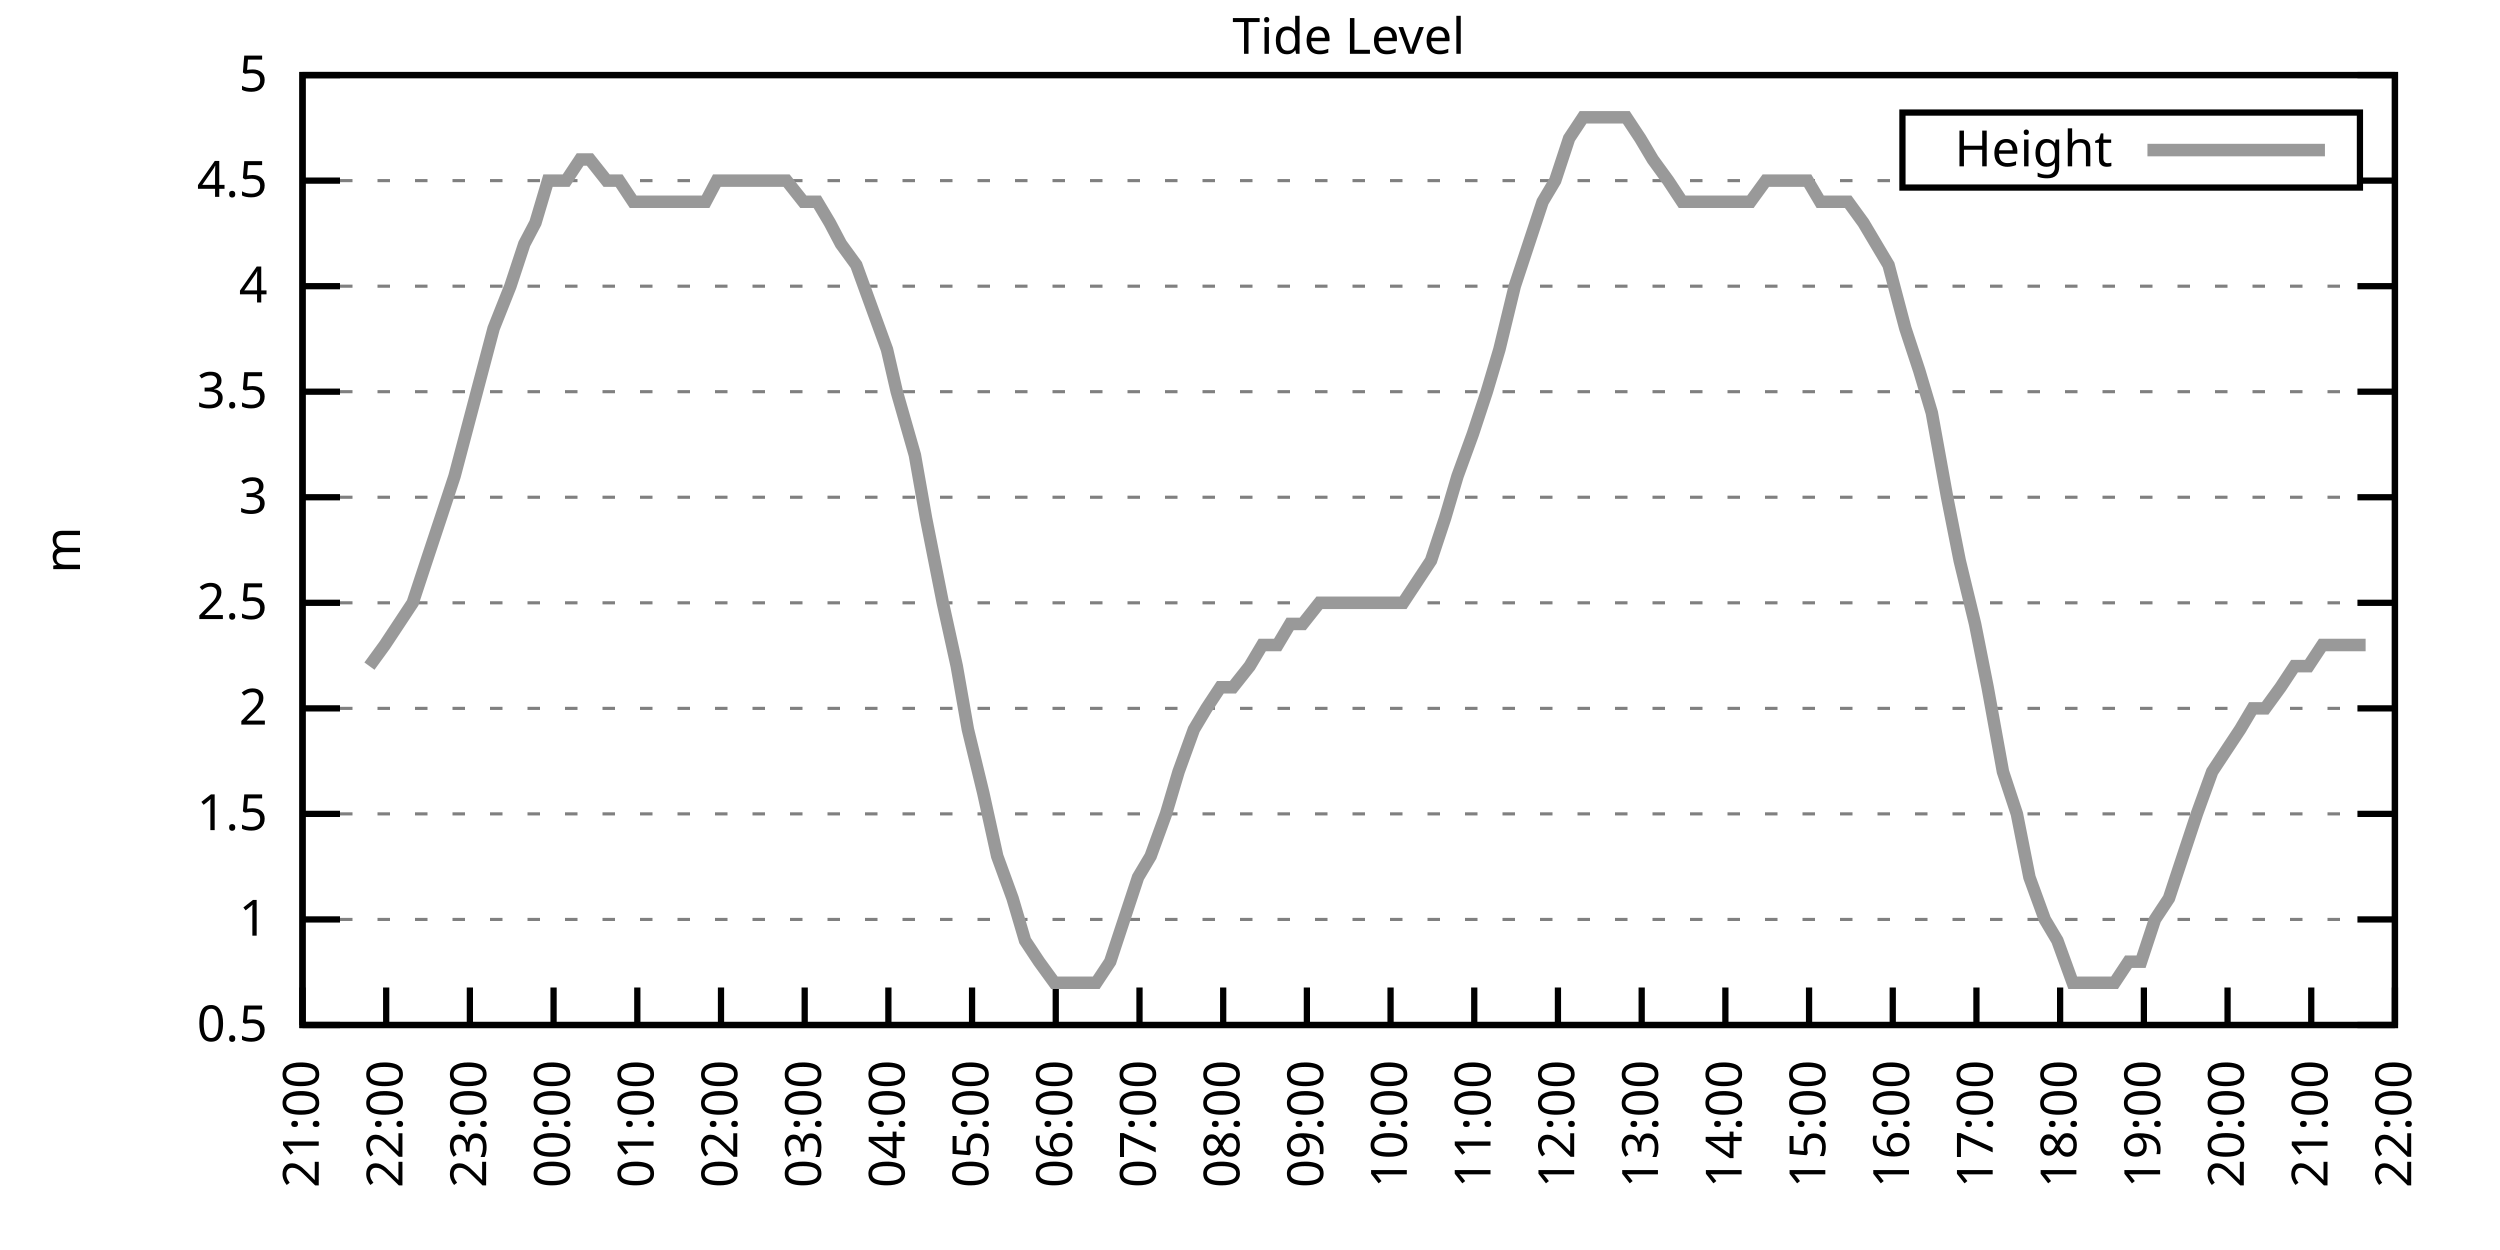
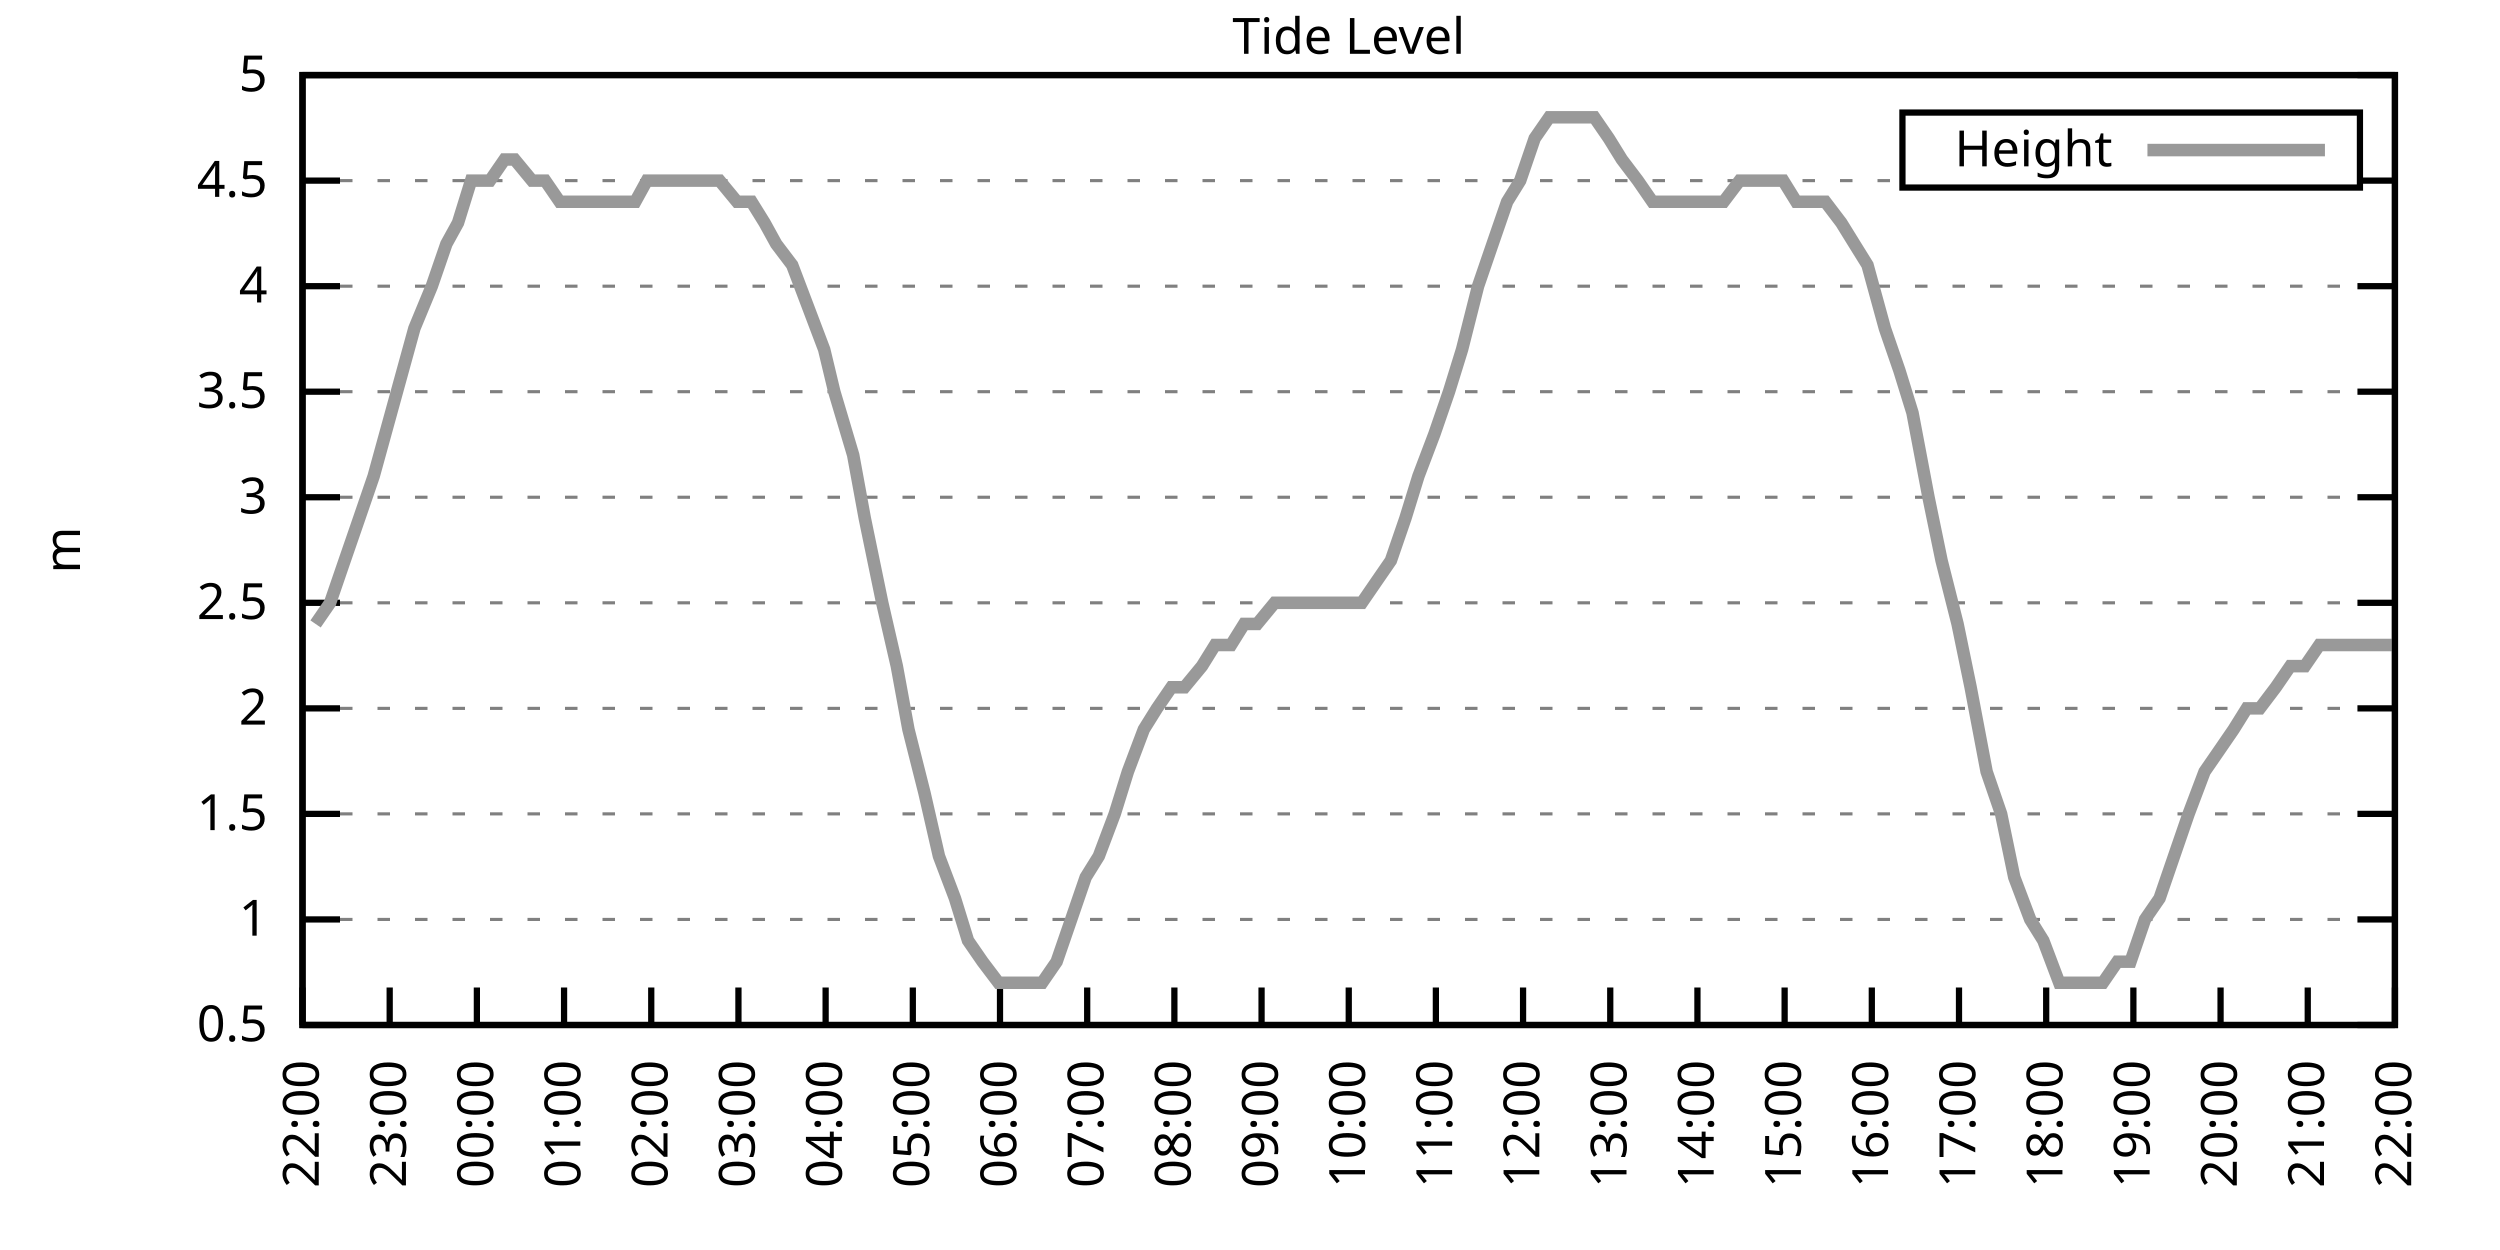
<svg xmlns="http://www.w3.org/2000/svg" xmlns:xlink="http://www.w3.org/1999/xlink" width="400" height="200" viewBox="0 0 400 200">
  <g id="gnuplot_canvas">
    <rect x="0" y="0" width="400" height="200" fill="none" />
    <defs>
      <circle id="gpDot" r="0.5" stroke-width="0.5" stroke="currentColor" />
      <path id="gpPt0" stroke-width="0.333" stroke="currentColor" d="M-1,0 h2 M0,-1 v2" />
      <path id="gpPt1" stroke-width="0.333" stroke="currentColor" d="M-1,-1 L1,1 M1,-1 L-1,1" />
      <path id="gpPt2" stroke-width="0.333" stroke="currentColor" d="M-1,0 L1,0 M0,-1 L0,1 M-1,-1 L1,1 M-1,1 L1,-1" />
      <rect id="gpPt3" stroke-width="0.333" stroke="currentColor" x="-1" y="-1" width="2" height="2" />
      <rect id="gpPt4" stroke-width="0.333" stroke="currentColor" fill="currentColor" x="-1" y="-1" width="2" height="2" />
      <circle id="gpPt5" stroke-width="0.333" stroke="currentColor" cx="0" cy="0" r="1" />
      <use xlink:href="#gpPt5" id="gpPt6" fill="currentColor" stroke="none" />
      <path id="gpPt7" stroke-width="0.333" stroke="currentColor" d="M0,-1.33 L-1.33,0.67 L1.33,0.67 z" />
      <use xlink:href="#gpPt7" id="gpPt8" fill="currentColor" stroke="none" />
      <use xlink:href="#gpPt7" id="gpPt9" stroke="currentColor" transform="rotate(180)" />
      <use xlink:href="#gpPt9" id="gpPt10" fill="currentColor" stroke="none" />
      <use xlink:href="#gpPt3" id="gpPt11" stroke="currentColor" transform="rotate(45)" />
      <use xlink:href="#gpPt11" id="gpPt12" fill="currentColor" stroke="none" />
      <path id="gpPt13" stroke-width="0.333" stroke="currentColor" d="M0,1.330 L1.265,0.411 L0.782,-1.067 L-0.782,-1.076 L-1.265,0.411 z" />
      <use xlink:href="#gpPt13" id="gpPt14" fill="currentColor" stroke="none" />
      <filter id="textbox" filterUnits="objectBoundingBox" x="0" y="0" height="1" width="1">
        <feFlood flood-color="white" flood-opacity="1" result="bgnd" />
        <feComposite in="SourceGraphic" in2="bgnd" operator="atop" />
      </filter>
      <filter id="greybox" filterUnits="objectBoundingBox" x="0" y="0" height="1" width="1">
        <feFlood flood-color="lightgrey" flood-opacity="1" result="grey" />
        <feComposite in="SourceGraphic" in2="grey" operator="atop" />
      </filter>
    </defs>
    <g fill="none" color="white" stroke="currentColor" stroke-width="1.00" stroke-linecap="butt" stroke-linejoin="miter">
</g>
    <g fill="none" color="black" stroke="currentColor" stroke-width="1.00" stroke-linecap="butt" stroke-linejoin="miter">
      <g stroke="none" shape-rendering="crispEdges">
        <polygon fill="rgb(255, 255, 255)" points="48.40,164.00 383.18,164.00 383.18,12.02 48.40,12.02 " />
      </g>
    </g>
    <g fill="none" color="black" stroke="currentColor" stroke-width="1.00" stroke-linecap="butt" stroke-linejoin="miter">
</g>
    <g fill="none" color="black" stroke="black" stroke-width="0.50" stroke-linecap="butt" stroke-linejoin="miter">
</g>
    <g fill="none" color="gray" stroke="currentColor" stroke-width="0.50" stroke-linecap="butt" stroke-linejoin="miter">
      <path stroke="gray" stroke-dasharray="2,4" class="gridline" d="M48.40,164.00 L383.19,164.00  " />
    </g>
    <g fill="none" color="gray" stroke="gray" stroke-width="1.00" stroke-linecap="butt" stroke-linejoin="miter">
</g>
    <g fill="none" color="black" stroke="currentColor" stroke-width="1.00" stroke-linecap="butt" stroke-linejoin="miter">
      <path stroke="black" d="M48.40,164.00 L54.40,164.00 M383.19,164.00 L377.19,164.00  " />
      <g transform="translate(42.80,166.60)" stroke="none" fill="black" font-family="Sans" font-size="8.00" text-anchor="end">
        <text>
          <tspan font-family="Sans"> 0.5</tspan>
        </text>
      </g>
    </g>
    <g fill="none" color="black" stroke="currentColor" stroke-width="1.00" stroke-linecap="butt" stroke-linejoin="miter">
</g>
    <g fill="none" color="black" stroke="black" stroke-width="0.50" stroke-linecap="butt" stroke-linejoin="miter">
</g>
    <g fill="none" color="gray" stroke="currentColor" stroke-width="0.50" stroke-linecap="butt" stroke-linejoin="miter">
      <path stroke="gray" stroke-dasharray="2,4" class="gridline" d="M48.40,147.11 L383.19,147.11  " />
    </g>
    <g fill="none" color="gray" stroke="gray" stroke-width="1.00" stroke-linecap="butt" stroke-linejoin="miter">
</g>
    <g fill="none" color="black" stroke="currentColor" stroke-width="1.00" stroke-linecap="butt" stroke-linejoin="miter">
      <path stroke="black" d="M48.40,147.11 L54.40,147.11 M383.19,147.11 L377.19,147.11  " />
      <g transform="translate(42.80,149.71)" stroke="none" fill="black" font-family="Sans" font-size="8.00" text-anchor="end">
        <text>
          <tspan font-family="Sans"> 1</tspan>
        </text>
      </g>
    </g>
    <g fill="none" color="black" stroke="currentColor" stroke-width="1.00" stroke-linecap="butt" stroke-linejoin="miter">
</g>
    <g fill="none" color="black" stroke="black" stroke-width="0.50" stroke-linecap="butt" stroke-linejoin="miter">
</g>
    <g fill="none" color="gray" stroke="currentColor" stroke-width="0.50" stroke-linecap="butt" stroke-linejoin="miter">
      <path stroke="gray" stroke-dasharray="2,4" class="gridline" d="M48.40,130.22 L383.19,130.22  " />
    </g>
    <g fill="none" color="gray" stroke="gray" stroke-width="1.00" stroke-linecap="butt" stroke-linejoin="miter">
</g>
    <g fill="none" color="black" stroke="currentColor" stroke-width="1.00" stroke-linecap="butt" stroke-linejoin="miter">
      <path stroke="black" d="M48.40,130.22 L54.40,130.22 M383.19,130.22 L377.19,130.22  " />
      <g transform="translate(42.80,132.82)" stroke="none" fill="black" font-family="Sans" font-size="8.00" text-anchor="end">
        <text>
          <tspan font-family="Sans"> 1.5</tspan>
        </text>
      </g>
    </g>
    <g fill="none" color="black" stroke="currentColor" stroke-width="1.00" stroke-linecap="butt" stroke-linejoin="miter">
</g>
    <g fill="none" color="black" stroke="black" stroke-width="0.50" stroke-linecap="butt" stroke-linejoin="miter">
</g>
    <g fill="none" color="gray" stroke="currentColor" stroke-width="0.50" stroke-linecap="butt" stroke-linejoin="miter">
      <path stroke="gray" stroke-dasharray="2,4" class="gridline" d="M48.40,113.34 L383.19,113.34  " />
    </g>
    <g fill="none" color="gray" stroke="gray" stroke-width="1.00" stroke-linecap="butt" stroke-linejoin="miter">
</g>
    <g fill="none" color="black" stroke="currentColor" stroke-width="1.00" stroke-linecap="butt" stroke-linejoin="miter">
      <path stroke="black" d="M48.40,113.34 L54.40,113.34 M383.19,113.34 L377.19,113.34  " />
      <g transform="translate(42.80,115.94)" stroke="none" fill="black" font-family="Sans" font-size="8.00" text-anchor="end">
        <text>
          <tspan font-family="Sans"> 2</tspan>
        </text>
      </g>
    </g>
    <g fill="none" color="black" stroke="currentColor" stroke-width="1.00" stroke-linecap="butt" stroke-linejoin="miter">
</g>
    <g fill="none" color="black" stroke="black" stroke-width="0.50" stroke-linecap="butt" stroke-linejoin="miter">
</g>
    <g fill="none" color="gray" stroke="currentColor" stroke-width="0.50" stroke-linecap="butt" stroke-linejoin="miter">
      <path stroke="gray" stroke-dasharray="2,4" class="gridline" d="M48.40,96.45 L383.19,96.45  " />
    </g>
    <g fill="none" color="gray" stroke="gray" stroke-width="1.00" stroke-linecap="butt" stroke-linejoin="miter">
</g>
    <g fill="none" color="black" stroke="currentColor" stroke-width="1.00" stroke-linecap="butt" stroke-linejoin="miter">
      <path stroke="black" d="M48.40,96.45 L54.40,96.45 M383.19,96.45 L377.19,96.45  " />
      <g transform="translate(42.80,99.05)" stroke="none" fill="black" font-family="Sans" font-size="8.00" text-anchor="end">
        <text>
          <tspan font-family="Sans"> 2.5</tspan>
        </text>
      </g>
    </g>
    <g fill="none" color="black" stroke="currentColor" stroke-width="1.00" stroke-linecap="butt" stroke-linejoin="miter">
</g>
    <g fill="none" color="black" stroke="black" stroke-width="0.50" stroke-linecap="butt" stroke-linejoin="miter">
</g>
    <g fill="none" color="gray" stroke="currentColor" stroke-width="0.50" stroke-linecap="butt" stroke-linejoin="miter">
      <path stroke="gray" stroke-dasharray="2,4" class="gridline" d="M48.40,79.56 L383.19,79.56  " />
    </g>
    <g fill="none" color="gray" stroke="gray" stroke-width="1.00" stroke-linecap="butt" stroke-linejoin="miter">
</g>
    <g fill="none" color="black" stroke="currentColor" stroke-width="1.00" stroke-linecap="butt" stroke-linejoin="miter">
      <path stroke="black" d="M48.40,79.56 L54.40,79.56 M383.19,79.56 L377.19,79.56  " />
      <g transform="translate(42.80,82.16)" stroke="none" fill="black" font-family="Sans" font-size="8.00" text-anchor="end">
        <text>
          <tspan font-family="Sans"> 3</tspan>
        </text>
      </g>
    </g>
    <g fill="none" color="black" stroke="currentColor" stroke-width="1.00" stroke-linecap="butt" stroke-linejoin="miter">
</g>
    <g fill="none" color="black" stroke="black" stroke-width="0.50" stroke-linecap="butt" stroke-linejoin="miter">
</g>
    <g fill="none" color="gray" stroke="currentColor" stroke-width="0.50" stroke-linecap="butt" stroke-linejoin="miter">
      <path stroke="gray" stroke-dasharray="2,4" class="gridline" d="M48.40,62.67 L383.19,62.67  " />
    </g>
    <g fill="none" color="gray" stroke="gray" stroke-width="1.00" stroke-linecap="butt" stroke-linejoin="miter">
</g>
    <g fill="none" color="black" stroke="currentColor" stroke-width="1.00" stroke-linecap="butt" stroke-linejoin="miter">
      <path stroke="black" d="M48.40,62.67 L54.40,62.67 M383.19,62.67 L377.19,62.67  " />
      <g transform="translate(42.80,65.27)" stroke="none" fill="black" font-family="Sans" font-size="8.00" text-anchor="end">
        <text>
          <tspan font-family="Sans"> 3.5</tspan>
        </text>
      </g>
    </g>
    <g fill="none" color="black" stroke="currentColor" stroke-width="1.00" stroke-linecap="butt" stroke-linejoin="miter">
</g>
    <g fill="none" color="black" stroke="black" stroke-width="0.50" stroke-linecap="butt" stroke-linejoin="miter">
</g>
    <g fill="none" color="gray" stroke="currentColor" stroke-width="0.50" stroke-linecap="butt" stroke-linejoin="miter">
      <path stroke="gray" stroke-dasharray="2,4" class="gridline" d="M48.40,45.79 L383.19,45.79  " />
    </g>
    <g fill="none" color="gray" stroke="gray" stroke-width="1.00" stroke-linecap="butt" stroke-linejoin="miter">
</g>
    <g fill="none" color="black" stroke="currentColor" stroke-width="1.00" stroke-linecap="butt" stroke-linejoin="miter">
      <path stroke="black" d="M48.40,45.79 L54.40,45.79 M383.19,45.79 L377.19,45.79  " />
      <g transform="translate(42.80,48.39)" stroke="none" fill="black" font-family="Sans" font-size="8.00" text-anchor="end">
        <text>
          <tspan font-family="Sans"> 4</tspan>
        </text>
      </g>
    </g>
    <g fill="none" color="black" stroke="currentColor" stroke-width="1.00" stroke-linecap="butt" stroke-linejoin="miter">
</g>
    <g fill="none" color="black" stroke="black" stroke-width="0.50" stroke-linecap="butt" stroke-linejoin="miter">
</g>
    <g fill="none" color="gray" stroke="currentColor" stroke-width="0.50" stroke-linecap="butt" stroke-linejoin="miter">
      <path stroke="gray" stroke-dasharray="2,4" class="gridline" d="M48.40,28.90 L304.39,28.90 M377.59,28.90 L383.19,28.90  " />
    </g>
    <g fill="none" color="gray" stroke="gray" stroke-width="1.00" stroke-linecap="butt" stroke-linejoin="miter">
</g>
    <g fill="none" color="black" stroke="currentColor" stroke-width="1.00" stroke-linecap="butt" stroke-linejoin="miter">
      <path stroke="black" d="M48.40,28.90 L54.40,28.90 M383.19,28.90 L377.19,28.90  " />
      <g transform="translate(42.80,31.50)" stroke="none" fill="black" font-family="Sans" font-size="8.00" text-anchor="end">
        <text>
          <tspan font-family="Sans"> 4.5</tspan>
        </text>
      </g>
    </g>
    <g fill="none" color="black" stroke="currentColor" stroke-width="1.00" stroke-linecap="butt" stroke-linejoin="miter">
</g>
    <g fill="none" color="black" stroke="black" stroke-width="0.50" stroke-linecap="butt" stroke-linejoin="miter">
</g>
    <g fill="none" color="gray" stroke="currentColor" stroke-width="0.50" stroke-linecap="butt" stroke-linejoin="miter">
      <path stroke="gray" stroke-dasharray="2,4" class="gridline" d="M48.40,12.01 L383.19,12.01  " />
    </g>
    <g fill="none" color="gray" stroke="gray" stroke-width="1.00" stroke-linecap="butt" stroke-linejoin="miter">
</g>
    <g fill="none" color="black" stroke="currentColor" stroke-width="1.00" stroke-linecap="butt" stroke-linejoin="miter">
      <path stroke="black" d="M48.40,12.01 L54.40,12.01 M383.19,12.01 L377.19,12.01  " />
      <g transform="translate(42.80,14.61)" stroke="none" fill="black" font-family="Sans" font-size="8.00" text-anchor="end">
        <text>
          <tspan font-family="Sans"> 5</tspan>
        </text>
      </g>
    </g>
    <g fill="none" color="black" stroke="currentColor" stroke-width="1.00" stroke-linecap="butt" stroke-linejoin="miter">
      <path stroke="black" d="M48.40,164.00 L48.40,158.00  " />
      <g transform="translate(51.00,169.60) rotate(270.00)" stroke="none" fill="black" font-family="Sans" font-size="8.00" text-anchor="end">
        <text>
-           <tspan font-family="Sans">21:00</tspan>
-         </text>
-       </g>
-     </g>
-     <g fill="none" color="black" stroke="currentColor" stroke-width="1.00" stroke-linecap="butt" stroke-linejoin="miter">
-       <path stroke="black" d="M61.79,164.00 L61.79,158.00  " />
-       <g transform="translate(64.39,169.60) rotate(270.00)" stroke="none" fill="black" font-family="Sans" font-size="8.00" text-anchor="end">
-         <text>
          <tspan font-family="Sans">22:00</tspan>
        </text>
      </g>
    </g>
    <g fill="none" color="black" stroke="currentColor" stroke-width="1.00" stroke-linecap="butt" stroke-linejoin="miter">
-       <path stroke="black" d="M75.18,164.00 L75.18,158.00  " />
-       <g transform="translate(77.78,169.60) rotate(270.00)" stroke="none" fill="black" font-family="Sans" font-size="8.00" text-anchor="end">
+       <path stroke="black" d="M62.35,164.00 L62.35,158.00  " />
+       <g transform="translate(64.95,169.60) rotate(270.00)" stroke="none" fill="black" font-family="Sans" font-size="8.00" text-anchor="end">
        <text>
          <tspan font-family="Sans">23:00</tspan>
        </text>
      </g>
    </g>
    <g fill="none" color="black" stroke="currentColor" stroke-width="1.00" stroke-linecap="butt" stroke-linejoin="miter">
-       <path stroke="black" d="M88.57,164.00 L88.57,158.00  " />
-       <g transform="translate(91.17,169.60) rotate(270.00)" stroke="none" fill="black" font-family="Sans" font-size="8.00" text-anchor="end">
+       <path stroke="black" d="M76.30,164.00 L76.30,158.00  " />
+       <g transform="translate(78.90,169.60) rotate(270.00)" stroke="none" fill="black" font-family="Sans" font-size="8.00" text-anchor="end">
        <text>
          <tspan font-family="Sans">00:00</tspan>
        </text>
      </g>
    </g>
    <g fill="none" color="black" stroke="currentColor" stroke-width="1.00" stroke-linecap="butt" stroke-linejoin="miter">
-       <path stroke="black" d="M101.97,164.00 L101.97,158.00  " />
-       <g transform="translate(104.57,169.60) rotate(270.00)" stroke="none" fill="black" font-family="Sans" font-size="8.00" text-anchor="end">
+       <path stroke="black" d="M90.25,164.00 L90.25,158.00  " />
+       <g transform="translate(92.85,169.60) rotate(270.00)" stroke="none" fill="black" font-family="Sans" font-size="8.00" text-anchor="end">
        <text>
          <tspan font-family="Sans">01:00</tspan>
        </text>
      </g>
    </g>
    <g fill="none" color="black" stroke="currentColor" stroke-width="1.00" stroke-linecap="butt" stroke-linejoin="miter">
-       <path stroke="black" d="M115.36,164.00 L115.36,158.00  " />
-       <g transform="translate(117.96,169.60) rotate(270.00)" stroke="none" fill="black" font-family="Sans" font-size="8.00" text-anchor="end">
+       <path stroke="black" d="M104.20,164.00 L104.20,158.00  " />
+       <g transform="translate(106.80,169.60) rotate(270.00)" stroke="none" fill="black" font-family="Sans" font-size="8.00" text-anchor="end">
        <text>
          <tspan font-family="Sans">02:00</tspan>
        </text>
      </g>
    </g>
    <g fill="none" color="black" stroke="currentColor" stroke-width="1.00" stroke-linecap="butt" stroke-linejoin="miter">
-       <path stroke="black" d="M128.75,164.00 L128.75,158.00  " />
-       <g transform="translate(131.35,169.60) rotate(270.00)" stroke="none" fill="black" font-family="Sans" font-size="8.00" text-anchor="end">
+       <path stroke="black" d="M118.15,164.00 L118.15,158.00  " />
+       <g transform="translate(120.75,169.60) rotate(270.00)" stroke="none" fill="black" font-family="Sans" font-size="8.00" text-anchor="end">
        <text>
          <tspan font-family="Sans">03:00</tspan>
        </text>
      </g>
    </g>
    <g fill="none" color="black" stroke="currentColor" stroke-width="1.00" stroke-linecap="butt" stroke-linejoin="miter">
-       <path stroke="black" d="M142.14,164.00 L142.14,158.00  " />
-       <g transform="translate(144.74,169.60) rotate(270.00)" stroke="none" fill="black" font-family="Sans" font-size="8.00" text-anchor="end">
+       <path stroke="black" d="M132.10,164.00 L132.10,158.00  " />
+       <g transform="translate(134.70,169.60) rotate(270.00)" stroke="none" fill="black" font-family="Sans" font-size="8.00" text-anchor="end">
        <text>
          <tspan font-family="Sans">04:00</tspan>
        </text>
      </g>
    </g>
    <g fill="none" color="black" stroke="currentColor" stroke-width="1.00" stroke-linecap="butt" stroke-linejoin="miter">
-       <path stroke="black" d="M155.53,164.00 L155.53,158.00  " />
-       <g transform="translate(158.13,169.60) rotate(270.00)" stroke="none" fill="black" font-family="Sans" font-size="8.00" text-anchor="end">
+       <path stroke="black" d="M146.05,164.00 L146.05,158.00  " />
+       <g transform="translate(148.65,169.60) rotate(270.00)" stroke="none" fill="black" font-family="Sans" font-size="8.00" text-anchor="end">
        <text>
          <tspan font-family="Sans">05:00</tspan>
        </text>
      </g>
    </g>
    <g fill="none" color="black" stroke="currentColor" stroke-width="1.00" stroke-linecap="butt" stroke-linejoin="miter">
-       <path stroke="black" d="M168.92,164.00 L168.92,158.00  " />
-       <g transform="translate(171.52,169.60) rotate(270.00)" stroke="none" fill="black" font-family="Sans" font-size="8.00" text-anchor="end">
+       <path stroke="black" d="M160.00,164.00 L160.00,158.00  " />
+       <g transform="translate(162.60,169.60) rotate(270.00)" stroke="none" fill="black" font-family="Sans" font-size="8.00" text-anchor="end">
        <text>
          <tspan font-family="Sans">06:00</tspan>
        </text>
      </g>
    </g>
    <g fill="none" color="black" stroke="currentColor" stroke-width="1.00" stroke-linecap="butt" stroke-linejoin="miter">
-       <path stroke="black" d="M182.32,164.00 L182.32,158.00  " />
-       <g transform="translate(184.92,169.60) rotate(270.00)" stroke="none" fill="black" font-family="Sans" font-size="8.00" text-anchor="end">
+       <path stroke="black" d="M173.95,164.00 L173.95,158.00  " />
+       <g transform="translate(176.55,169.60) rotate(270.00)" stroke="none" fill="black" font-family="Sans" font-size="8.00" text-anchor="end">
        <text>
          <tspan font-family="Sans">07:00</tspan>
        </text>
      </g>
    </g>
    <g fill="none" color="black" stroke="currentColor" stroke-width="1.00" stroke-linecap="butt" stroke-linejoin="miter">
-       <path stroke="black" d="M195.71,164.00 L195.71,158.00  " />
-       <g transform="translate(198.31,169.60) rotate(270.00)" stroke="none" fill="black" font-family="Sans" font-size="8.00" text-anchor="end">
+       <path stroke="black" d="M187.90,164.00 L187.90,158.00  " />
+       <g transform="translate(190.50,169.60) rotate(270.00)" stroke="none" fill="black" font-family="Sans" font-size="8.00" text-anchor="end">
        <text>
          <tspan font-family="Sans">08:00</tspan>
        </text>
      </g>
    </g>
    <g fill="none" color="black" stroke="currentColor" stroke-width="1.00" stroke-linecap="butt" stroke-linejoin="miter">
-       <path stroke="black" d="M209.10,164.00 L209.10,158.00  " />
-       <g transform="translate(211.70,169.60) rotate(270.00)" stroke="none" fill="black" font-family="Sans" font-size="8.00" text-anchor="end">
+       <path stroke="black" d="M201.85,164.00 L201.85,158.00  " />
+       <g transform="translate(204.45,169.60) rotate(270.00)" stroke="none" fill="black" font-family="Sans" font-size="8.00" text-anchor="end">
        <text>
          <tspan font-family="Sans">09:00</tspan>
        </text>
      </g>
    </g>
    <g fill="none" color="black" stroke="currentColor" stroke-width="1.00" stroke-linecap="butt" stroke-linejoin="miter">
-       <path stroke="black" d="M222.49,164.00 L222.49,158.00  " />
-       <g transform="translate(225.09,169.60) rotate(270.00)" stroke="none" fill="black" font-family="Sans" font-size="8.00" text-anchor="end">
+       <path stroke="black" d="M215.80,164.00 L215.80,158.00  " />
+       <g transform="translate(218.40,169.60) rotate(270.00)" stroke="none" fill="black" font-family="Sans" font-size="8.00" text-anchor="end">
        <text>
          <tspan font-family="Sans">10:00</tspan>
        </text>
      </g>
    </g>
    <g fill="none" color="black" stroke="currentColor" stroke-width="1.00" stroke-linecap="butt" stroke-linejoin="miter">
-       <path stroke="black" d="M235.88,164.00 L235.88,158.00  " />
-       <g transform="translate(238.48,169.60) rotate(270.00)" stroke="none" fill="black" font-family="Sans" font-size="8.00" text-anchor="end">
+       <path stroke="black" d="M229.74,164.00 L229.74,158.00  " />
+       <g transform="translate(232.34,169.60) rotate(270.00)" stroke="none" fill="black" font-family="Sans" font-size="8.00" text-anchor="end">
        <text>
          <tspan font-family="Sans">11:00</tspan>
        </text>
      </g>
    </g>
    <g fill="none" color="black" stroke="currentColor" stroke-width="1.00" stroke-linecap="butt" stroke-linejoin="miter">
-       <path stroke="black" d="M249.27,164.00 L249.27,158.00  " />
-       <g transform="translate(251.87,169.60) rotate(270.00)" stroke="none" fill="black" font-family="Sans" font-size="8.00" text-anchor="end">
+       <path stroke="black" d="M243.69,164.00 L243.69,158.00  " />
+       <g transform="translate(246.29,169.60) rotate(270.00)" stroke="none" fill="black" font-family="Sans" font-size="8.00" text-anchor="end">
        <text>
          <tspan font-family="Sans">12:00</tspan>
        </text>
      </g>
    </g>
    <g fill="none" color="black" stroke="currentColor" stroke-width="1.00" stroke-linecap="butt" stroke-linejoin="miter">
-       <path stroke="black" d="M262.67,164.00 L262.67,158.00  " />
-       <g transform="translate(265.27,169.60) rotate(270.00)" stroke="none" fill="black" font-family="Sans" font-size="8.00" text-anchor="end">
+       <path stroke="black" d="M257.64,164.00 L257.64,158.00  " />
+       <g transform="translate(260.24,169.60) rotate(270.00)" stroke="none" fill="black" font-family="Sans" font-size="8.00" text-anchor="end">
        <text>
          <tspan font-family="Sans">13:00</tspan>
        </text>
      </g>
    </g>
    <g fill="none" color="black" stroke="currentColor" stroke-width="1.00" stroke-linecap="butt" stroke-linejoin="miter">
-       <path stroke="black" d="M276.06,164.00 L276.06,158.00  " />
-       <g transform="translate(278.66,169.60) rotate(270.00)" stroke="none" fill="black" font-family="Sans" font-size="8.00" text-anchor="end">
+       <path stroke="black" d="M271.59,164.00 L271.59,158.00  " />
+       <g transform="translate(274.19,169.60) rotate(270.00)" stroke="none" fill="black" font-family="Sans" font-size="8.00" text-anchor="end">
        <text>
          <tspan font-family="Sans">14:00</tspan>
        </text>
      </g>
    </g>
    <g fill="none" color="black" stroke="currentColor" stroke-width="1.00" stroke-linecap="butt" stroke-linejoin="miter">
-       <path stroke="black" d="M289.45,164.00 L289.45,158.00  " />
-       <g transform="translate(292.05,169.60) rotate(270.00)" stroke="none" fill="black" font-family="Sans" font-size="8.00" text-anchor="end">
+       <path stroke="black" d="M285.54,164.00 L285.54,158.00  " />
+       <g transform="translate(288.14,169.60) rotate(270.00)" stroke="none" fill="black" font-family="Sans" font-size="8.00" text-anchor="end">
        <text>
          <tspan font-family="Sans">15:00</tspan>
        </text>
      </g>
    </g>
    <g fill="none" color="black" stroke="currentColor" stroke-width="1.00" stroke-linecap="butt" stroke-linejoin="miter">
-       <path stroke="black" d="M302.84,164.00 L302.84,158.00  " />
-       <g transform="translate(305.44,169.60) rotate(270.00)" stroke="none" fill="black" font-family="Sans" font-size="8.00" text-anchor="end">
+       <path stroke="black" d="M299.49,164.00 L299.49,158.00  " />
+       <g transform="translate(302.09,169.60) rotate(270.00)" stroke="none" fill="black" font-family="Sans" font-size="8.00" text-anchor="end">
        <text>
          <tspan font-family="Sans">16:00</tspan>
        </text>
      </g>
    </g>
    <g fill="none" color="black" stroke="currentColor" stroke-width="1.00" stroke-linecap="butt" stroke-linejoin="miter">
-       <path stroke="black" d="M316.23,164.00 L316.23,158.00  " />
-       <g transform="translate(318.83,169.60) rotate(270.00)" stroke="none" fill="black" font-family="Sans" font-size="8.00" text-anchor="end">
+       <path stroke="black" d="M313.44,164.00 L313.44,158.00  " />
+       <g transform="translate(316.04,169.60) rotate(270.00)" stroke="none" fill="black" font-family="Sans" font-size="8.00" text-anchor="end">
        <text>
          <tspan font-family="Sans">17:00</tspan>
        </text>
      </g>
    </g>
    <g fill="none" color="black" stroke="currentColor" stroke-width="1.00" stroke-linecap="butt" stroke-linejoin="miter">
-       <path stroke="black" d="M329.62,164.00 L329.62,158.00  " />
-       <g transform="translate(332.22,169.60) rotate(270.00)" stroke="none" fill="black" font-family="Sans" font-size="8.00" text-anchor="end">
+       <path stroke="black" d="M327.39,164.00 L327.39,158.00  " />
+       <g transform="translate(329.99,169.60) rotate(270.00)" stroke="none" fill="black" font-family="Sans" font-size="8.00" text-anchor="end">
        <text>
          <tspan font-family="Sans">18:00</tspan>
        </text>
      </g>
    </g>
    <g fill="none" color="black" stroke="currentColor" stroke-width="1.00" stroke-linecap="butt" stroke-linejoin="miter">
-       <path stroke="black" d="M343.02,164.00 L343.02,158.00  " />
-       <g transform="translate(345.62,169.60) rotate(270.00)" stroke="none" fill="black" font-family="Sans" font-size="8.00" text-anchor="end">
+       <path stroke="black" d="M341.34,164.00 L341.34,158.00  " />
+       <g transform="translate(343.94,169.60) rotate(270.00)" stroke="none" fill="black" font-family="Sans" font-size="8.00" text-anchor="end">
        <text>
          <tspan font-family="Sans">19:00</tspan>
        </text>
      </g>
    </g>
    <g fill="none" color="black" stroke="currentColor" stroke-width="1.00" stroke-linecap="butt" stroke-linejoin="miter">
-       <path stroke="black" d="M356.41,164.00 L356.41,158.00  " />
-       <g transform="translate(359.01,169.60) rotate(270.00)" stroke="none" fill="black" font-family="Sans" font-size="8.00" text-anchor="end">
+       <path stroke="black" d="M355.29,164.00 L355.29,158.00  " />
+       <g transform="translate(357.89,169.60) rotate(270.00)" stroke="none" fill="black" font-family="Sans" font-size="8.00" text-anchor="end">
        <text>
          <tspan font-family="Sans">20:00</tspan>
        </text>
      </g>
    </g>
    <g fill="none" color="black" stroke="currentColor" stroke-width="1.00" stroke-linecap="butt" stroke-linejoin="miter">
-       <path stroke="black" d="M369.80,164.00 L369.80,158.00  " />
-       <g transform="translate(372.40,169.60) rotate(270.00)" stroke="none" fill="black" font-family="Sans" font-size="8.00" text-anchor="end">
+       <path stroke="black" d="M369.24,164.00 L369.24,158.00  " />
+       <g transform="translate(371.84,169.60) rotate(270.00)" stroke="none" fill="black" font-family="Sans" font-size="8.00" text-anchor="end">
        <text>
          <tspan font-family="Sans">21:00</tspan>
        </text>
      </g>
    </g>
    <g fill="none" color="black" stroke="currentColor" stroke-width="1.00" stroke-linecap="butt" stroke-linejoin="miter">
      <path stroke="black" d="M383.19,164.00 L383.19,158.00  " />
      <g transform="translate(385.79,169.60) rotate(270.00)" stroke="none" fill="black" font-family="Sans" font-size="8.00" text-anchor="end">
        <text>
          <tspan font-family="Sans">22:00</tspan>
        </text>
      </g>
    </g>
    <g fill="none" color="black" stroke="currentColor" stroke-width="1.00" stroke-linecap="butt" stroke-linejoin="miter">
</g>
    <g fill="none" color="black" stroke="currentColor" stroke-width="1.00" stroke-linecap="butt" stroke-linejoin="miter">
      <path stroke="black" d="M48.40,12.01 L48.40,164.00 L383.19,164.00 L383.19,12.01 L48.40,12.01 Z  " />
    </g>
    <g fill="none" color="black" stroke="currentColor" stroke-width="1.00" stroke-linecap="butt" stroke-linejoin="miter">
</g>
    <g fill="none" color="black" stroke="currentColor" stroke-width="1.00" stroke-linecap="butt" stroke-linejoin="miter">
      <path stroke="black" d="M304.39,30.01 L304.39,18.01 L377.59,18.01 L377.59,30.01 L304.39,30.01 Z  " />
    </g>
    <g id="Tide_level_plot_1">
      <g fill="none" color="white" stroke="black" stroke-width="2.00" stroke-linecap="butt" stroke-linejoin="miter">
</g>
      <g fill="none" color="black" stroke="currentColor" stroke-width="2.00" stroke-linecap="butt" stroke-linejoin="miter">
        <g transform="translate(337.99,26.61)" stroke="none" fill="black" font-family="Sans" font-size="8.00" text-anchor="end">
          <text>
            <tspan font-family="Sans">Height</tspan>
          </text>
        </g>
      </g>
      <g fill="none" color="black" stroke="currentColor" stroke-width="2.00" stroke-linecap="butt" stroke-linejoin="miter">
-         <path stroke="rgb(153, 153, 153)" d="M343.59,24.01 L371.99,24.01 M59.11,106.58 L61.57,103.20 L63.80,99.83 L66.03,96.45 L68.26,89.69 L70.50,82.94   L72.73,76.18 L76.30,62.67 L78.98,52.54 L81.66,45.79 L83.89,39.03 L85.67,35.65 L87.68,28.90 L90.58,28.90   L92.82,25.52 L94.38,25.52 L97.06,28.90 L99.06,28.90 L101.30,32.28 L103.08,32.28 L106.21,32.28 L108.44,32.28   L110.22,32.28 L112.90,32.28 L114.69,28.90 L116.70,28.90 L118.71,28.90 L120.94,28.90 L123.62,28.90 L125.85,28.90   L128.53,32.28 L130.76,32.28 L132.77,35.65 L134.55,39.03 L137.01,42.41 L139.46,49.16 L141.92,55.92 L143.48,62.67   L146.38,72.81 L148.17,82.94 L150.85,96.45 L153.08,106.58 L154.86,116.71 L157.32,126.85 L159.55,136.98 L162.01,143.73   L164.01,150.49 L166.25,153.87 L168.70,157.24 L170.71,157.24 L172.94,157.24 L175.40,157.24 L177.63,153.87 L179.86,147.11   L182.09,140.36 L184.10,136.98 L186.56,130.22 L188.57,123.47 L191.02,116.71 L193.03,113.34 L195.26,109.96 L197.27,109.96   L199.95,106.58 L201.96,103.20 L204.41,103.20 L206.42,99.83 L208.43,99.83 L211.11,96.45 L213.12,96.45 L215.57,96.45   L217.80,96.45 L219.59,96.45 L222.04,96.45 L224.50,96.45 L226.73,93.07 L228.96,89.69 L231.20,82.94 L233.20,76.18   L235.66,69.43 L237.89,62.67 L239.90,55.92 L242.36,45.79 L244.59,39.03 L246.82,32.28 L248.83,28.90 L251.06,22.14   L253.29,18.77 L255.75,18.77 L257.98,18.77 L260.21,18.77 L262.44,22.14 L264.45,25.52 L266.91,28.90 L269.14,32.28   L271.15,32.28 L273.60,32.28 L275.61,32.28 L278.07,32.28 L280.07,32.28 L282.53,28.90 L284.54,28.90 L286.77,28.90   L289.23,28.90 L291.23,32.28 L293.47,32.28 L295.70,32.28 L298.15,35.65 L300.16,39.03 L302.17,42.41 L304.85,52.54   L307.08,59.30 L309.09,66.05 L311.54,79.56 L313.55,89.69 L316.01,99.83 L318.02,109.96 L320.47,123.47 L322.70,130.22   L324.71,140.36 L327.17,147.11 L329.18,150.49 L331.63,157.24 L333.64,157.24 L335.87,157.24 L338.33,157.24 L340.56,153.87   L342.57,153.87 L344.80,147.11 L347.03,143.73 L349.26,136.98 L351.50,130.22 L353.95,123.47 L356.18,120.09 L358.42,116.71   L360.42,113.34 L362.43,113.34 L364.89,109.96 L367.12,106.58 L369.35,106.58 L371.58,103.20 L373.59,103.20 L376.05,103.20   L378.50,103.20  " />
+         <path stroke="rgb(153, 153, 153)" d="M343.59,24.01 L371.99,24.01 M50.49,99.83 L52.82,96.45 L55.14,89.69 L57.47,82.94 L59.79,76.18 L63.51,62.67   L66.30,52.54 L69.09,45.79 L71.42,39.03 L73.28,35.65 L75.37,28.90 L78.39,28.90 L80.72,25.52 L82.34,25.52   L85.13,28.90 L87.23,28.90 L89.55,32.28 L91.41,32.28 L94.67,32.28 L96.99,32.28 L98.85,32.28 L101.64,32.28   L103.50,28.90 L105.59,28.90 L107.69,28.90 L110.01,28.90 L112.80,28.90 L115.13,28.90 L117.92,32.28 L120.24,32.28   L122.33,35.65 L124.19,39.03 L126.75,42.41 L129.31,49.16 L131.87,55.92 L133.49,62.67 L136.51,72.81 L138.37,82.94   L141.16,96.45 L143.49,106.58 L145.35,116.71 L147.91,126.85 L150.23,136.98 L152.79,143.73 L154.88,150.49 L157.21,153.87   L159.76,157.24 L161.86,157.24 L164.18,157.24 L166.74,157.24 L169.06,153.87 L171.39,147.11 L173.71,140.36 L175.81,136.98   L178.36,130.22 L180.46,123.47 L183.01,116.71 L185.11,113.34 L187.43,109.96 L189.52,109.96 L192.31,106.58 L194.41,103.20   L196.96,103.20 L199.06,99.83 L201.15,99.83 L203.94,96.45 L206.03,96.45 L208.59,96.45 L210.91,96.45 L212.77,96.45   L215.33,96.45 L217.89,96.45 L220.21,93.07 L222.54,89.69 L224.86,82.94 L226.95,76.18 L229.51,69.43 L231.84,62.67   L233.93,55.92 L236.49,45.79 L238.81,39.03 L241.14,32.28 L243.23,28.90 L245.55,22.14 L247.88,18.77 L250.44,18.77   L252.76,18.77 L255.09,18.77 L257.41,22.14 L259.50,25.52 L262.06,28.90 L264.39,32.28 L266.48,32.28 L269.04,32.28   L271.13,32.28 L273.69,32.28 L275.78,32.28 L278.34,28.90 L280.43,28.90 L282.75,28.90 L285.31,28.90 L287.40,32.28   L289.73,32.28 L292.05,32.28 L294.61,35.65 L296.70,39.03 L298.80,42.41 L301.58,52.54 L303.91,59.30 L306.00,66.05   L308.56,79.56 L310.65,89.69 L313.21,99.83 L315.30,109.96 L317.86,123.47 L320.18,130.22 L322.28,140.36 L324.83,147.11   L326.93,150.49 L329.48,157.24 L331.58,157.24 L333.90,157.24 L336.46,157.24 L338.78,153.87 L340.88,153.87 L343.20,147.11   L345.53,143.73 L347.85,136.98 L350.18,130.22 L352.73,123.47 L355.06,120.09 L357.38,116.71 L359.48,113.34 L361.57,113.34   L364.13,109.96 L366.45,106.58 L368.78,106.58 L371.10,103.20 L373.19,103.20 L375.75,103.20 L378.31,103.20 L380.40,103.20   L382.96,103.20  " />
      </g>
    </g>
    <g fill="none" color="black" stroke="currentColor" stroke-width="2.00" stroke-linecap="butt" stroke-linejoin="miter">
</g>
    <g fill="none" color="black" stroke="black" stroke-width="1.00" stroke-linecap="butt" stroke-linejoin="miter">
</g>
    <g fill="none" color="black" stroke="currentColor" stroke-width="1.00" stroke-linecap="butt" stroke-linejoin="miter">
      <path stroke="black" d="M48.40,12.01 L48.40,164.00 L383.19,164.00 L383.19,12.01 L48.40,12.01 Z  " />
      <g transform="translate(12.80,88.01) rotate(270.00)" stroke="none" fill="black" font-family="Sans" font-size="8.00" text-anchor="middle">
        <text>
          <tspan font-family="Sans">m</tspan>
        </text>
      </g>
    </g>
    <g fill="none" color="black" stroke="currentColor" stroke-width="1.00" stroke-linecap="butt" stroke-linejoin="miter">
</g>
    <g fill="none" color="black" stroke="currentColor" stroke-width="1.00" stroke-linecap="butt" stroke-linejoin="miter">
      <g transform="translate(215.79,8.61)" stroke="none" fill="black" font-family="Sans" font-size="8.00" text-anchor="middle">
        <text>
          <tspan font-family="Sans">Tide Level</tspan>
        </text>
      </g>
    </g>
    <g fill="none" color="black" stroke="currentColor" stroke-width="1.00" stroke-linecap="butt" stroke-linejoin="miter">
</g>
  </g>
</svg>
